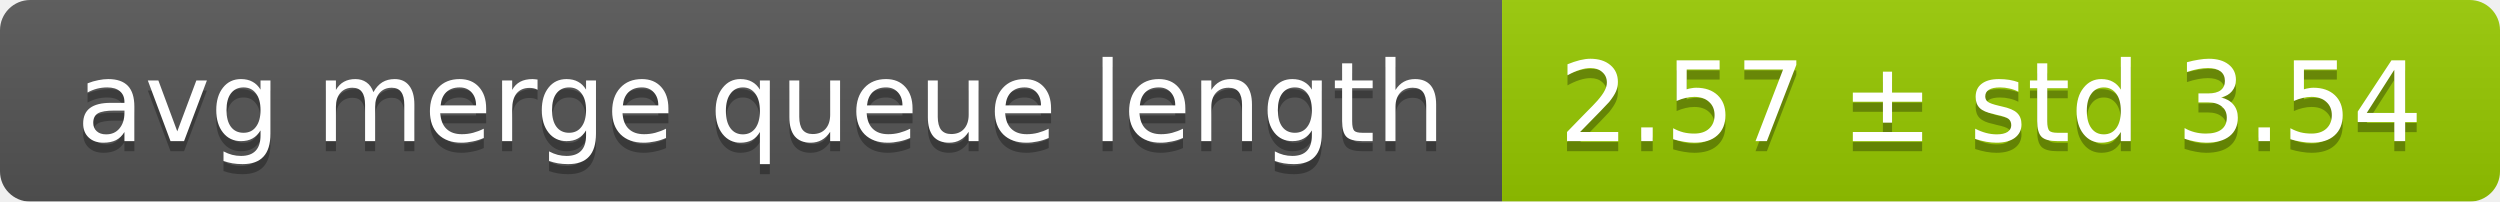
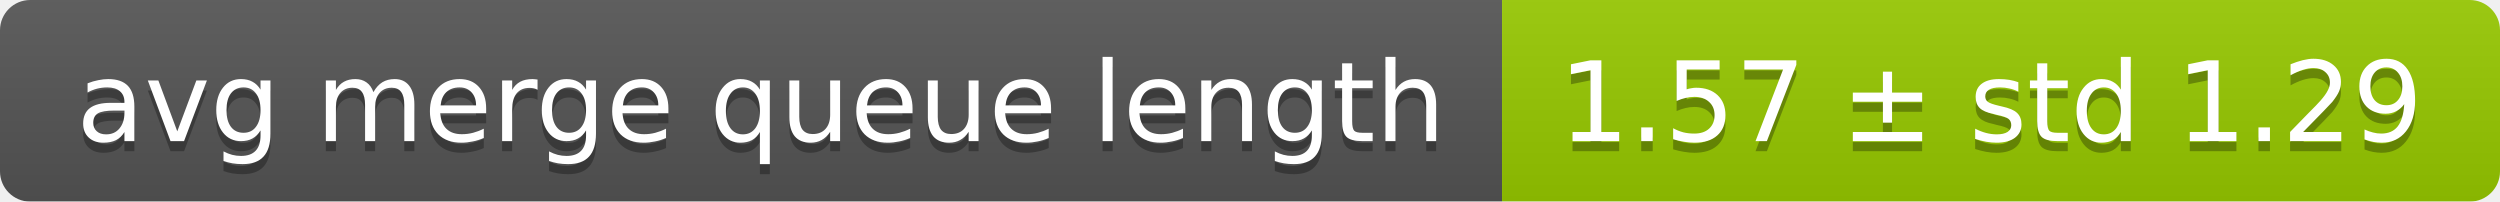
<svg xmlns="http://www.w3.org/2000/svg" width="248" height="20">
  <linearGradient id="smooth" x2="0" y2="100%">
    <stop offset="0" stop-color="#bbb" stop-opacity=".1" />
    <stop offset="1" stop-opacity=".1" />
  </linearGradient>
  <mask id="round">
    <rect width="248" height="20" rx="3" fill="#fff" />
  </mask>
  <g mask="url(#round)">
    <rect width="149" height="20" fill="#555" />
    <rect x="149" width="99" height="20" fill="#97ca00" />
    <rect width="248" height="20" fill="url(#smooth)" />
  </g>
  <g fill="#fff" text-anchor="middle" font-family="DejaVu Sans,Verdana,Geneva,sans-serif" font-size="11">
    <text x="75.5" y="15" fill="#010101" fill-opacity=".3">avg merge queue length</text>
    <text x="75.5" y="14">avg merge queue length</text>
-     <text x="197.5" y="15" fill="#010101" fill-opacity=".3">2.57 ± std 3.54</text>
-     <text x="197.5" y="14">2.57 ± std 3.54</text>
+     <text x="197.5" y="15" fill="#010101" fill-opacity=".3">1.57 ± std 1.29</text>
+     <text x="197.5" y="14">1.57 ± std 1.29</text>
  </g>
</svg>
